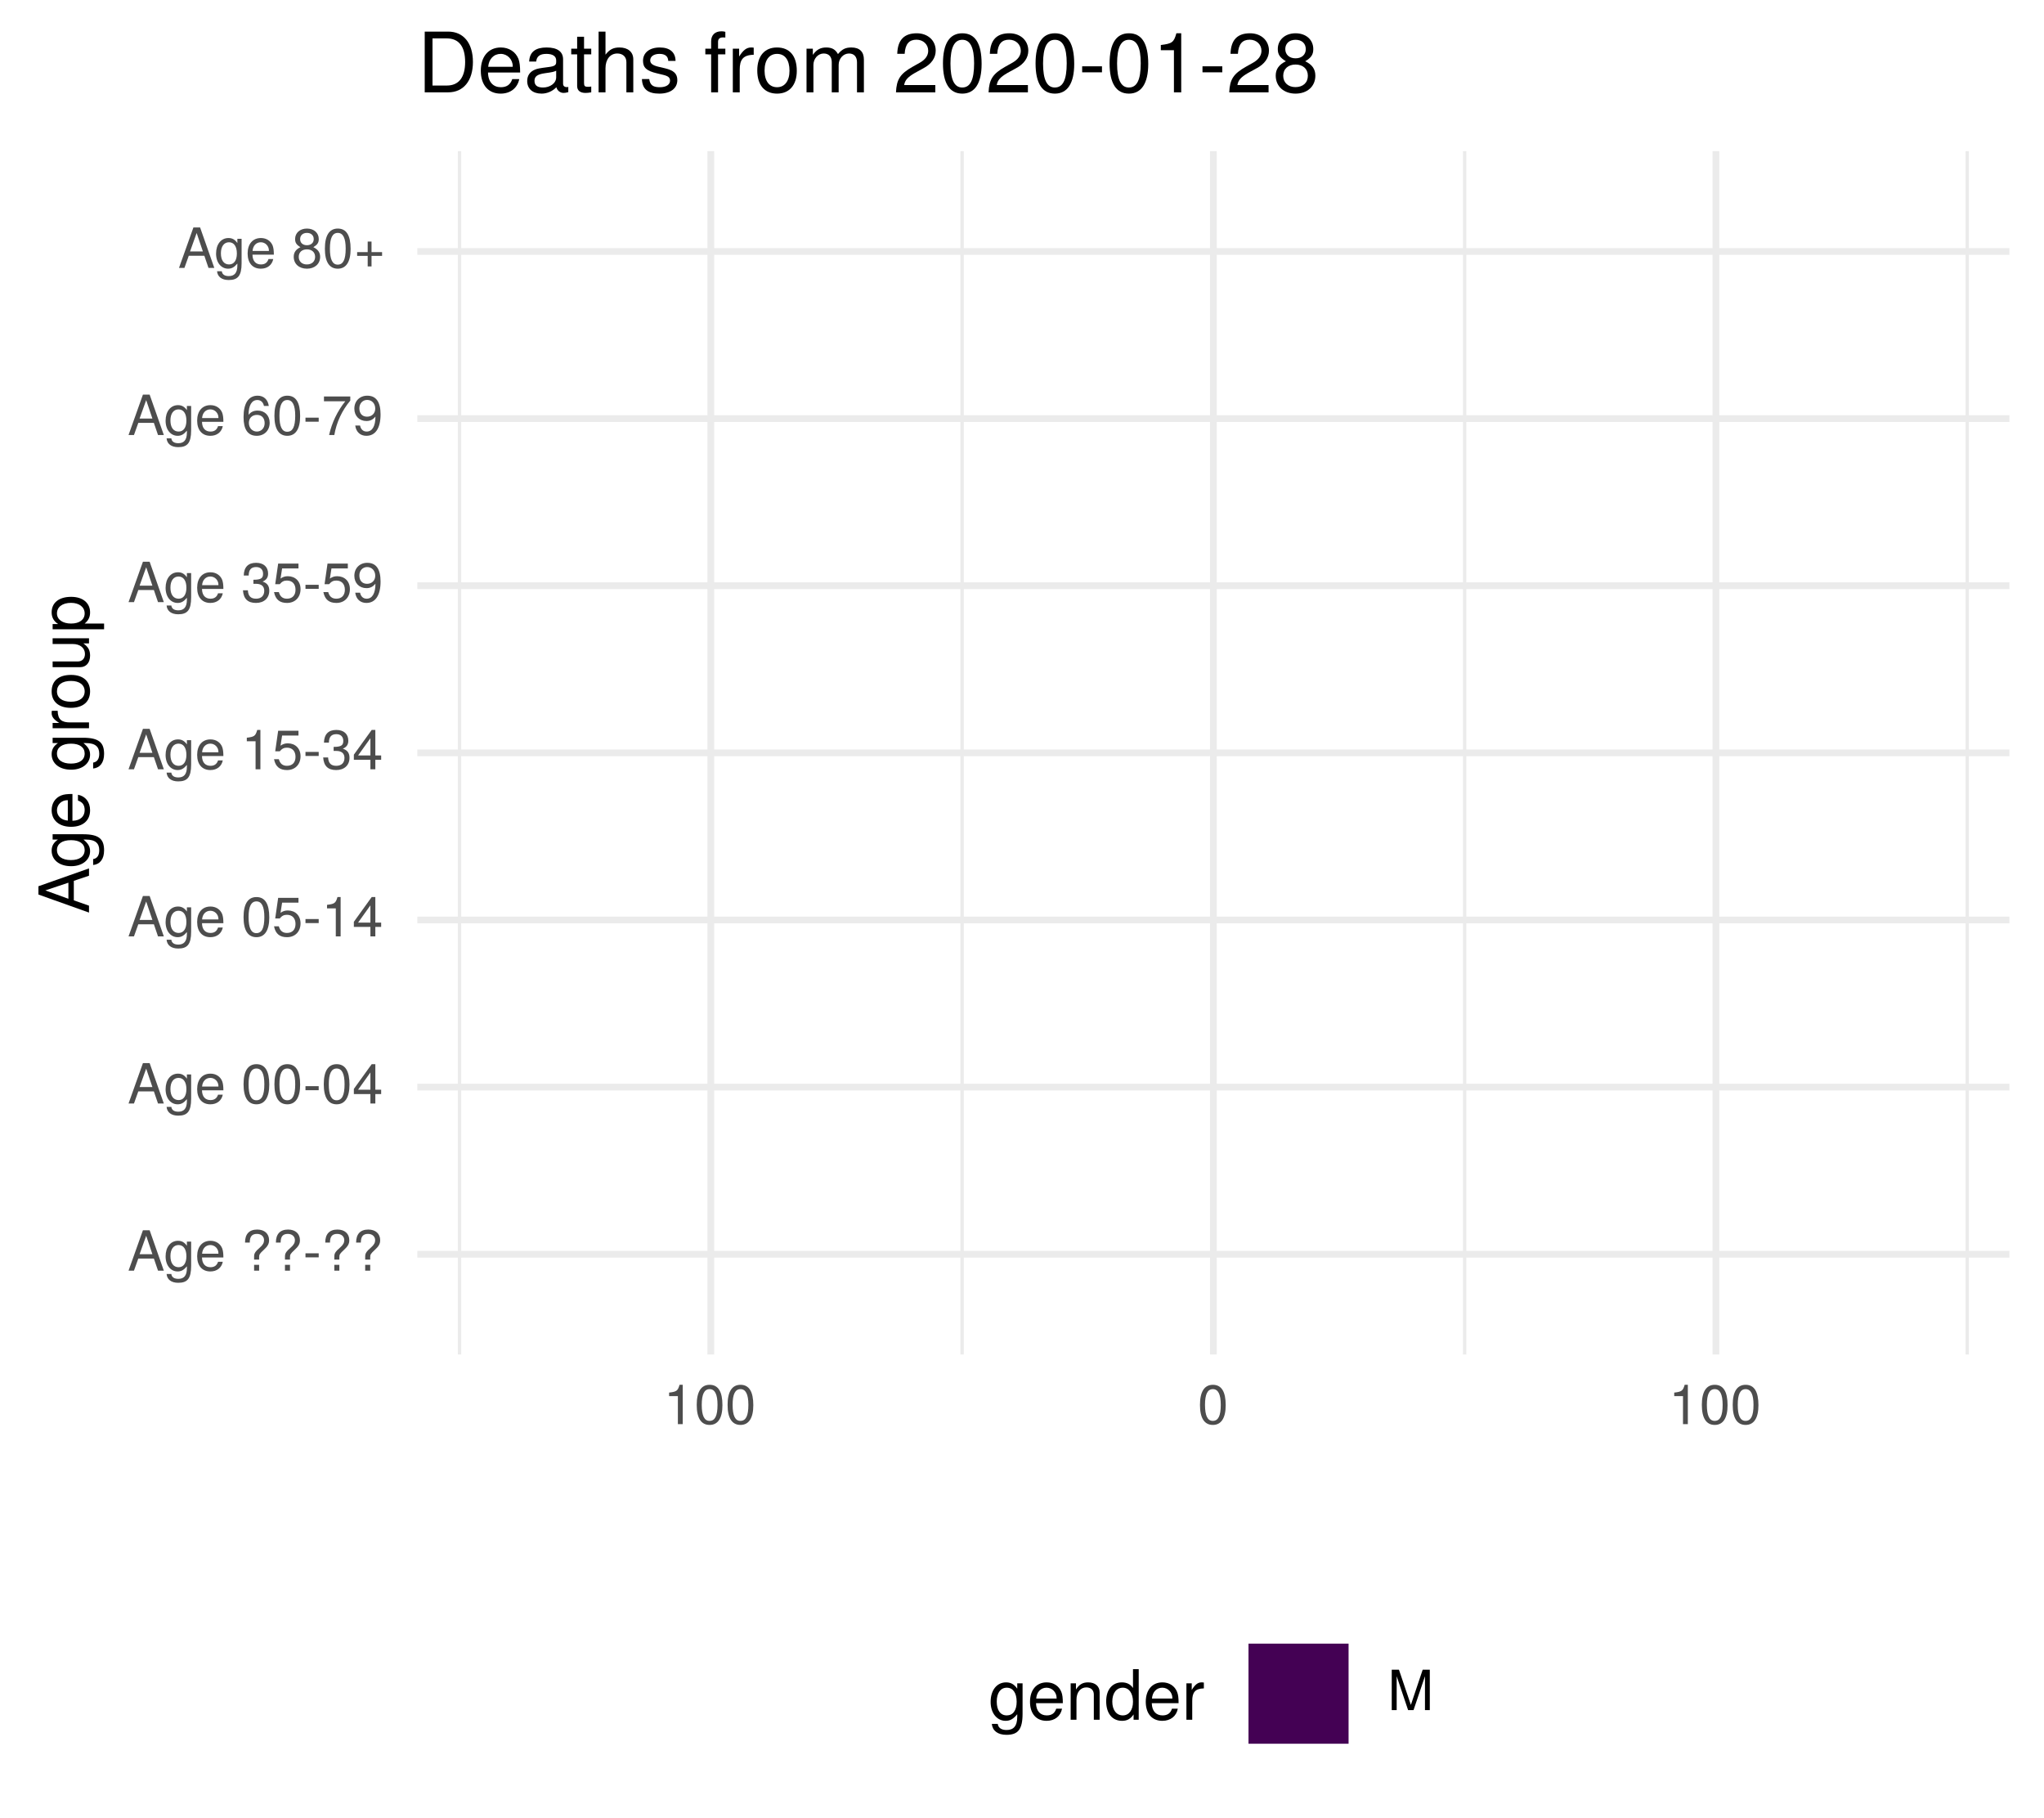
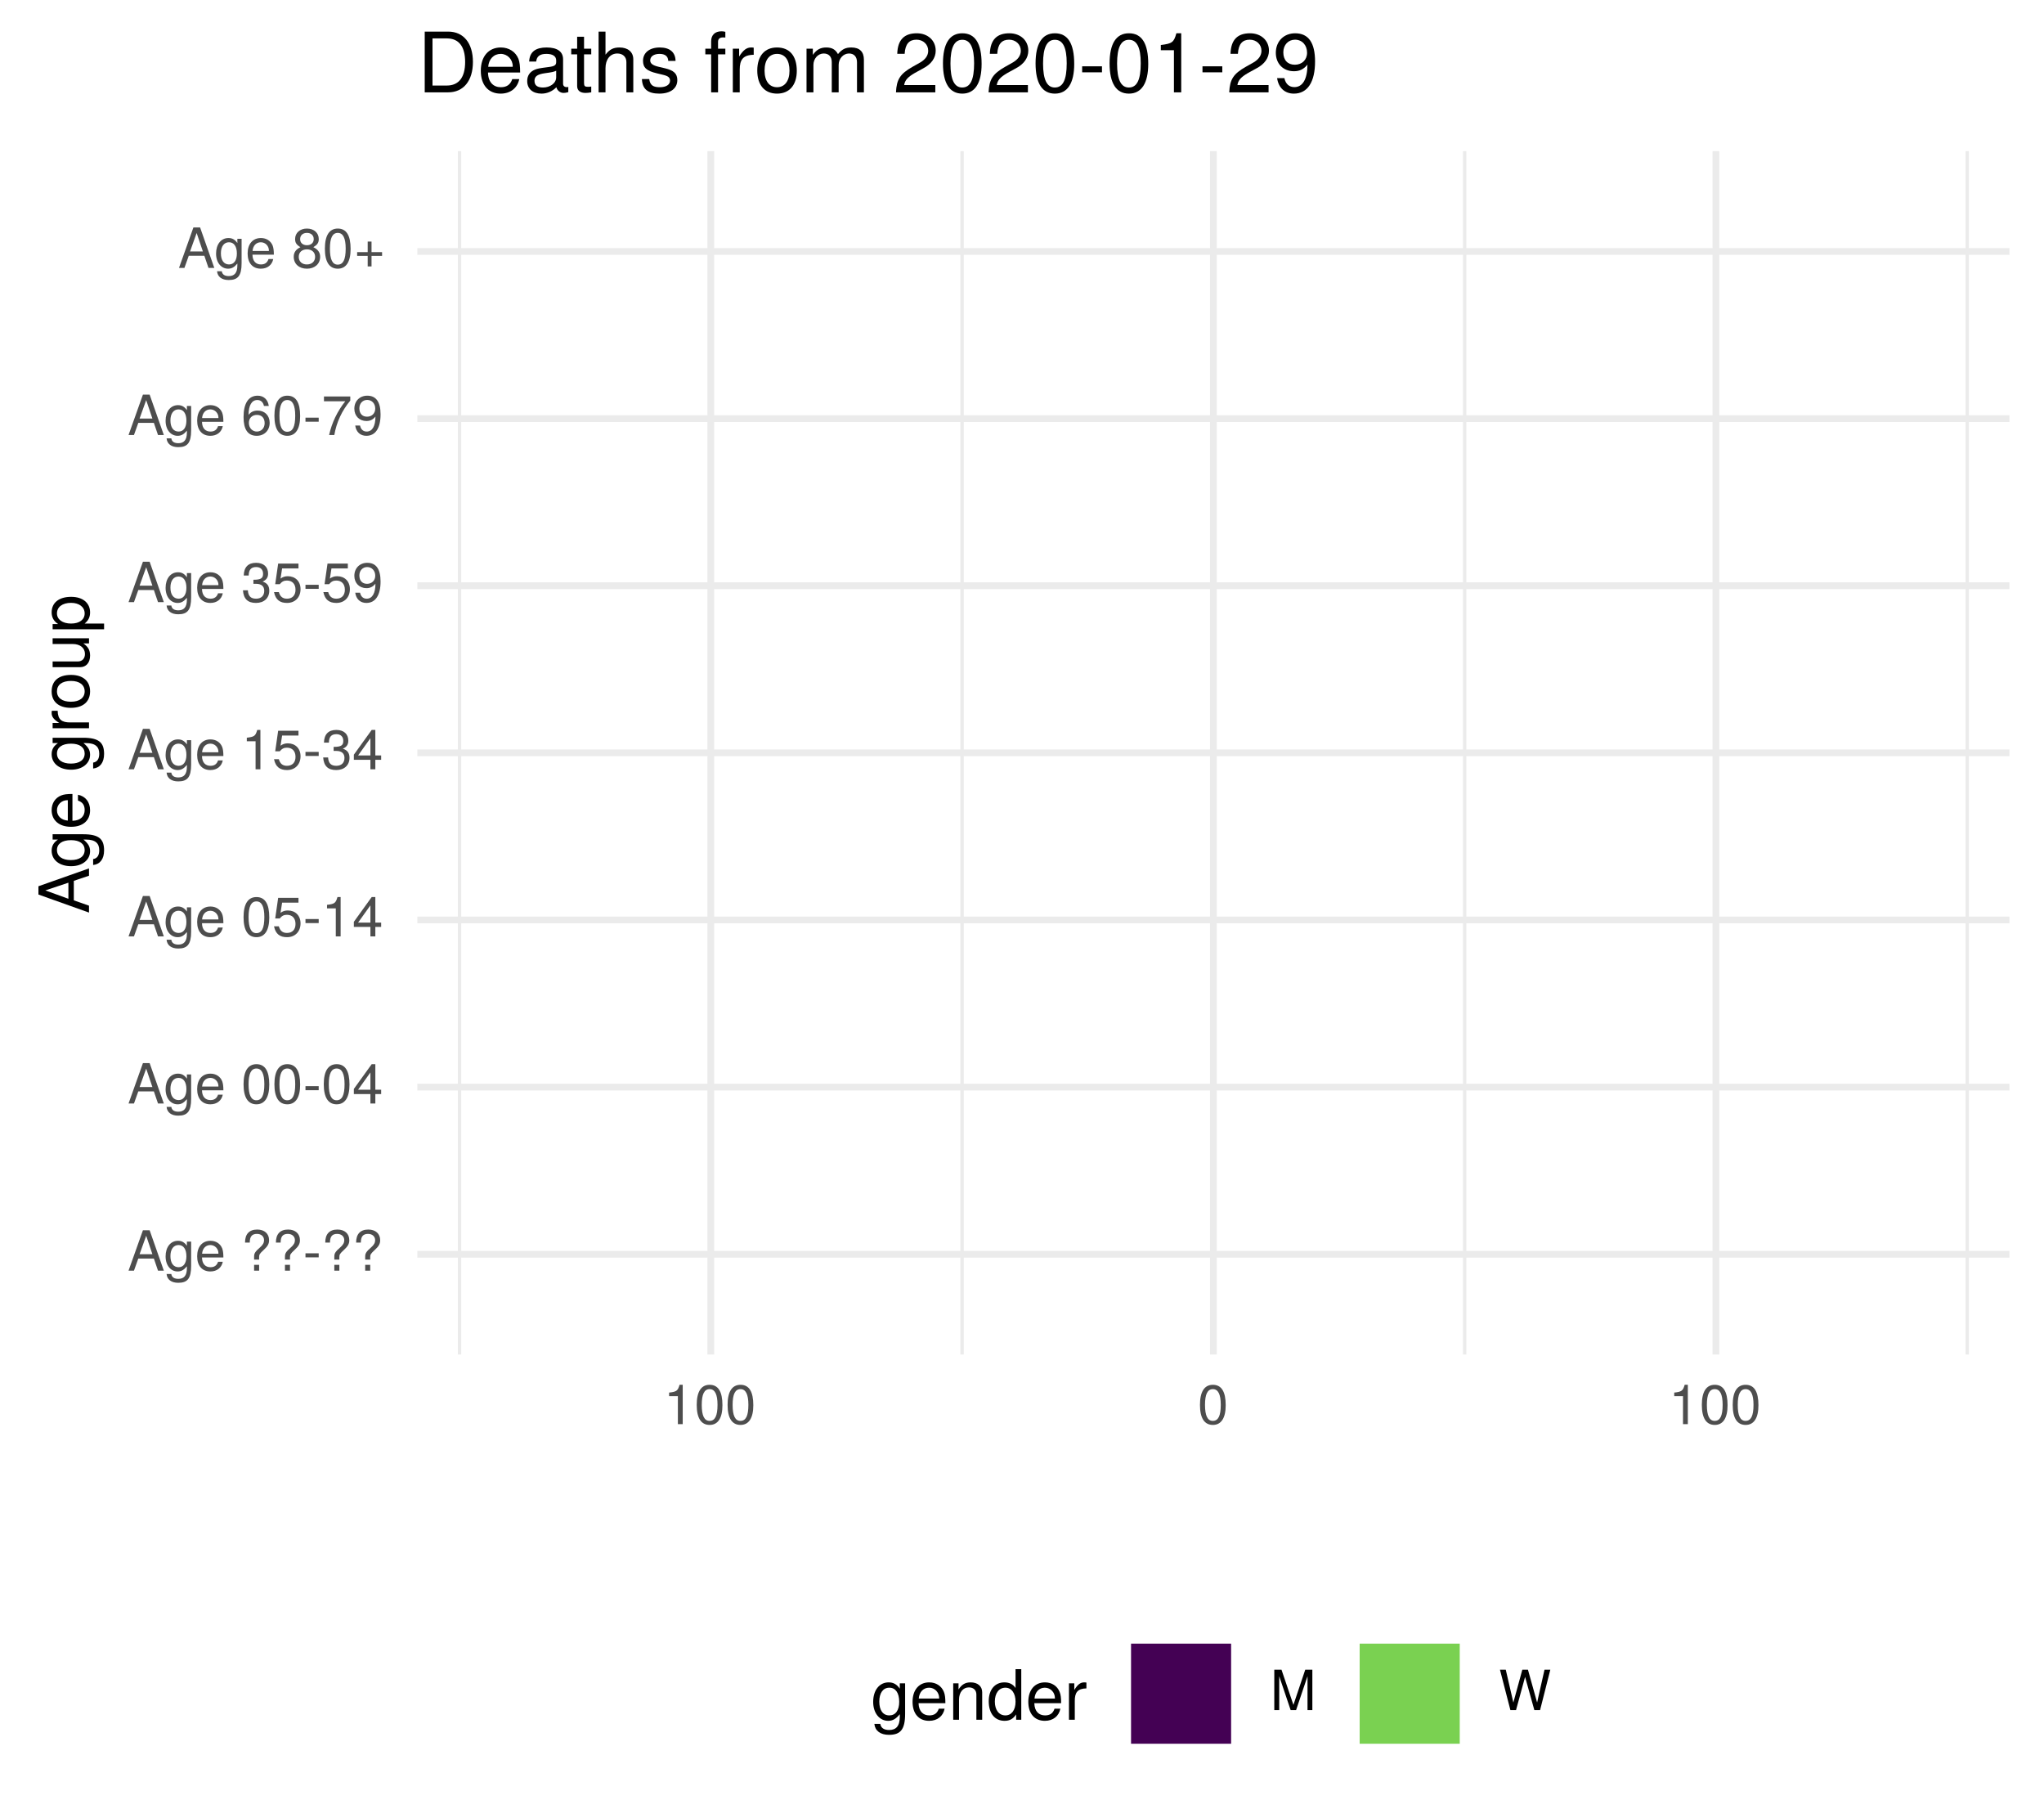
<svg xmlns="http://www.w3.org/2000/svg" xmlns:xlink="http://www.w3.org/1999/xlink" width="324pt" height="288pt" viewBox="0 0 324 288" version="1.1">
  <defs>
    <g>
      <symbol overflow="visible" id="glyph0-0">
        <path style="stroke:none;" d="" />
      </symbol>
      <symbol overflow="visible" id="glyph0-1">
        <path style="stroke:none;" d="M 5.75 0 L 3.5 -6.406 L 2.438 -6.406 L 0.156 0 L 1.016 0 L 1.703 -1.922 L 4.172 -1.922 L 4.828 0 Z M 3.938 -2.609 L 1.906 -2.609 L 2.953 -5.531 Z M 3.938 -2.609 " />
      </symbol>
      <symbol overflow="visible" id="glyph0-2">
        <path style="stroke:none;" d="M 4.297 -0.75 L 4.297 -4.609 L 3.625 -4.609 L 3.625 -3.938 C 3.25 -4.484 2.812 -4.734 2.219 -4.734 C 1.047 -4.734 0.25 -3.75 0.25 -2.266 C 0.25 -0.812 1.078 0.125 2.156 0.125 C 2.734 0.125 3.141 -0.109 3.625 -0.688 L 3.625 -0.391 C 3.625 0.828 3.125 1.297 2.266 1.297 C 1.688 1.297 1.234 1.094 1.156 0.531 L 0.406 0.531 C 0.484 1.406 1.156 1.922 2.25 1.922 C 3.688 1.922 4.297 1.281 4.297 -0.75 Z M 3.547 -2.281 C 3.547 -1.172 3.078 -0.547 2.312 -0.547 C 1.5 -0.547 1.016 -1.188 1.016 -2.312 C 1.016 -3.406 1.516 -4.062 2.297 -4.062 C 3.094 -4.062 3.547 -3.391 3.547 -2.281 Z M 3.547 -2.281 " />
      </symbol>
      <symbol overflow="visible" id="glyph0-3">
        <path style="stroke:none;" d="M 4.516 -2.094 C 4.516 -2.766 4.453 -3.188 4.328 -3.531 C 4.031 -4.281 3.328 -4.734 2.469 -4.734 C 1.172 -4.734 0.359 -3.797 0.359 -2.281 C 0.359 -0.766 1.156 0.125 2.453 0.125 C 3.5 0.125 4.234 -0.469 4.422 -1.406 L 3.672 -1.406 C 3.469 -0.797 3.062 -0.547 2.469 -0.547 C 1.703 -0.547 1.141 -1.031 1.125 -2.094 Z M 3.734 -2.75 C 3.734 -2.75 3.734 -2.703 3.719 -2.688 L 1.141 -2.688 C 1.203 -3.516 1.719 -4.062 2.453 -4.062 C 3.172 -4.062 3.734 -3.469 3.734 -2.75 Z M 3.734 -2.75 " />
      </symbol>
      <symbol overflow="visible" id="glyph0-4">
        <path style="stroke:none;" d="" />
      </symbol>
      <symbol overflow="visible" id="glyph0-5">
        <path style="stroke:none;" d="M 4.422 -4.828 C 4.422 -5.859 3.688 -6.516 2.547 -6.516 C 1.281 -6.516 0.609 -5.812 0.609 -4.453 L 1.359 -4.453 C 1.359 -5.422 1.719 -5.828 2.5 -5.828 C 3.172 -5.828 3.625 -5.422 3.625 -4.828 C 3.625 -4.422 3.438 -4.078 2.969 -3.672 C 2.453 -3.203 2.453 -3.203 2.297 -3 C 2.109 -2.75 2.047 -2.547 2.047 -2.234 L 2.047 -1.75 L 2.844 -1.75 L 2.844 -2.156 C 2.844 -2.547 2.938 -2.703 3.531 -3.25 C 4.203 -3.859 4.422 -4.25 4.422 -4.828 Z M 2.844 0 L 2.844 -0.922 L 2.047 -0.922 L 2.047 0 Z M 2.844 0 " />
      </symbol>
      <symbol overflow="visible" id="glyph0-6">
        <path style="stroke:none;" d="M 2.5 -2.109 L 2.5 -2.75 L 0.406 -2.75 L 0.406 -2.109 Z M 2.5 -2.109 " />
      </symbol>
      <symbol overflow="visible" id="glyph0-7">
        <path style="stroke:none;" d="M 4.453 -3 C 4.453 -5.156 3.781 -6.234 2.422 -6.234 C 1.078 -6.234 0.375 -5.141 0.375 -3.047 C 0.375 -0.953 1.078 0.125 2.422 0.125 C 3.734 0.125 4.453 -0.953 4.453 -3 Z M 3.672 -3.062 C 3.672 -1.297 3.266 -0.516 2.406 -0.516 C 1.578 -0.516 1.172 -1.344 1.172 -3.047 C 1.172 -4.75 1.578 -5.547 2.422 -5.547 C 3.25 -5.547 3.672 -4.734 3.672 -3.062 Z M 3.672 -3.062 " />
      </symbol>
      <symbol overflow="visible" id="glyph0-8">
        <path style="stroke:none;" d="M 4.578 -1.5 L 4.578 -2.188 L 3.656 -2.188 L 3.656 -6.234 L 3.078 -6.234 L 0.25 -2.312 L 0.25 -1.5 L 2.875 -1.5 L 2.875 0 L 3.656 0 L 3.656 -1.5 Z M 2.875 -2.188 L 0.922 -2.188 L 2.875 -4.922 Z M 2.875 -2.188 " />
      </symbol>
      <symbol overflow="visible" id="glyph0-9">
        <path style="stroke:none;" d="M 4.516 -2.062 C 4.516 -3.297 3.688 -4.109 2.5 -4.109 C 2.062 -4.109 1.703 -4 1.344 -3.734 L 1.594 -5.344 L 4.188 -5.344 L 4.188 -6.109 L 0.969 -6.109 L 0.5 -2.844 L 1.219 -2.844 C 1.578 -3.266 1.875 -3.422 2.359 -3.422 C 3.188 -3.422 3.719 -2.891 3.719 -1.969 C 3.719 -1.062 3.203 -0.547 2.359 -0.547 C 1.688 -0.547 1.266 -0.891 1.078 -1.594 L 0.312 -1.594 C 0.562 -0.359 1.266 0.125 2.375 0.125 C 3.641 0.125 4.516 -0.75 4.516 -2.062 Z M 4.516 -2.062 " />
      </symbol>
      <symbol overflow="visible" id="glyph0-10">
        <path style="stroke:none;" d="M 3.047 0 L 3.047 -6.234 L 2.547 -6.234 C 2.266 -5.281 2.094 -5.141 0.891 -5 L 0.891 -4.438 L 2.281 -4.438 L 2.281 0 Z M 3.047 0 " />
      </symbol>
      <symbol overflow="visible" id="glyph0-11">
        <path style="stroke:none;" d="M 4.453 -1.812 C 4.453 -2.562 4.141 -3.016 3.391 -3.266 C 3.969 -3.5 4.266 -3.891 4.266 -4.516 C 4.266 -5.594 3.547 -6.234 2.359 -6.234 C 1.109 -6.234 0.438 -5.547 0.406 -4.219 L 1.188 -4.219 C 1.203 -5.141 1.578 -5.562 2.375 -5.562 C 3.062 -5.562 3.469 -5.156 3.469 -4.5 C 3.469 -3.828 3.188 -3.547 1.938 -3.547 L 1.938 -2.906 L 2.359 -2.906 C 3.219 -2.906 3.656 -2.5 3.656 -1.797 C 3.656 -1.016 3.172 -0.547 2.359 -0.547 C 1.516 -0.547 1.109 -0.969 1.062 -1.875 L 0.281 -1.875 C 0.375 -0.5 1.062 0.125 2.344 0.125 C 3.625 0.125 4.453 -0.641 4.453 -1.812 Z M 4.453 -1.812 " />
      </symbol>
      <symbol overflow="visible" id="glyph0-12">
        <path style="stroke:none;" d="M 4.484 -3.266 C 4.484 -5.219 3.797 -6.234 2.375 -6.234 C 1.188 -6.234 0.328 -5.391 0.328 -4.172 C 0.328 -3.016 1.125 -2.219 2.25 -2.219 C 2.844 -2.219 3.266 -2.438 3.672 -2.922 C 3.672 -1.406 3.172 -0.547 2.281 -0.547 C 1.734 -0.547 1.359 -0.891 1.234 -1.5 L 0.469 -1.5 C 0.609 -0.469 1.281 0.125 2.234 0.125 C 3.688 0.125 4.484 -1.109 4.484 -3.266 Z M 3.641 -4.188 C 3.641 -3.422 3.094 -2.906 2.344 -2.906 C 1.594 -2.906 1.125 -3.391 1.125 -4.234 C 1.125 -5.016 1.656 -5.562 2.359 -5.562 C 3.094 -5.562 3.641 -5 3.641 -4.188 Z M 3.641 -4.188 " />
      </symbol>
      <symbol overflow="visible" id="glyph0-13">
        <path style="stroke:none;" d="M 4.516 -1.938 C 4.516 -3.094 3.719 -3.875 2.609 -3.875 C 1.984 -3.875 1.5 -3.641 1.172 -3.188 C 1.172 -4.703 1.672 -5.547 2.562 -5.547 C 3.109 -5.547 3.484 -5.203 3.609 -4.609 L 4.375 -4.609 C 4.234 -5.625 3.562 -6.234 2.609 -6.234 C 1.156 -6.234 0.375 -5.016 0.375 -2.844 C 0.375 -0.891 1.047 0.125 2.469 0.125 C 3.656 0.125 4.516 -0.719 4.516 -1.938 Z M 3.719 -1.875 C 3.719 -1.094 3.188 -0.547 2.484 -0.547 C 1.766 -0.547 1.219 -1.125 1.219 -1.922 C 1.219 -2.688 1.734 -3.188 2.5 -3.188 C 3.25 -3.188 3.719 -2.703 3.719 -1.875 Z M 3.719 -1.875 " />
      </symbol>
      <symbol overflow="visible" id="glyph0-14">
        <path style="stroke:none;" d="M 4.578 -5.453 L 4.578 -6.109 L 0.406 -6.109 L 0.406 -5.344 L 3.781 -5.344 C 2.531 -3.781 1.656 -1.953 1.219 0 L 2.047 0 C 2.391 -2.016 3.266 -3.891 4.578 -5.453 Z M 4.578 -5.453 " />
      </symbol>
      <symbol overflow="visible" id="glyph0-15">
        <path style="stroke:none;" d="M 4.516 -1.766 C 4.516 -2.453 4.156 -2.938 3.438 -3.281 C 4.078 -3.672 4.297 -3.984 4.297 -4.578 C 4.297 -5.547 3.531 -6.234 2.422 -6.234 C 1.312 -6.234 0.547 -5.547 0.547 -4.578 C 0.547 -4 0.75 -3.672 1.391 -3.281 C 0.672 -2.938 0.328 -2.453 0.328 -1.766 C 0.328 -0.625 1.188 0.125 2.422 0.125 C 3.656 0.125 4.516 -0.625 4.516 -1.766 Z M 3.5 -4.562 C 3.5 -3.969 3.062 -3.594 2.422 -3.594 C 1.766 -3.594 1.344 -3.969 1.344 -4.562 C 1.344 -5.156 1.766 -5.547 2.422 -5.547 C 3.078 -5.547 3.5 -5.156 3.5 -4.562 Z M 3.719 -1.75 C 3.719 -1.016 3.188 -0.547 2.406 -0.547 C 1.641 -0.547 1.125 -1.016 1.125 -1.75 C 1.125 -2.484 1.641 -2.938 2.422 -2.938 C 3.188 -2.938 3.719 -2.484 3.719 -1.75 Z M 3.719 -1.75 " />
      </symbol>
      <symbol overflow="visible" id="glyph0-16">
        <path style="stroke:none;" d="M 4.547 -1.906 L 4.547 -2.5 L 2.875 -2.5 L 2.875 -4.172 L 2.266 -4.172 L 2.266 -2.5 L 0.594 -2.5 L 0.594 -1.906 L 2.266 -1.906 L 2.266 -0.234 L 2.875 -0.234 L 2.875 -1.906 Z M 4.547 -1.906 " />
      </symbol>
      <symbol overflow="visible" id="glyph0-17">
        <path style="stroke:none;" d="M 6.688 0 L 6.688 -6.406 L 5.562 -6.406 L 3.688 -0.828 L 1.797 -6.406 L 0.656 -6.406 L 0.656 0 L 1.438 0 L 1.438 -5.375 L 3.25 0 L 4.109 0 L 5.922 -5.375 L 5.922 0 Z M 6.688 0 " />
      </symbol>
+       <symbol overflow="visible" id="glyph0-18">
+         <path style="stroke:none;" d="M 8.172 -6.406 L 7.25 -6.406 L 6.078 -1.203 L 4.625 -6.406 L 3.734 -6.406 L 2.312 -1.203 L 1.109 -6.406 L 0.188 -6.406 L 1.844 0 L 2.734 0 L 4.172 -5.266 L 5.641 0 L 6.547 0 Z M 8.172 -6.406 " />
+       </symbol>
      <symbol overflow="visible" id="glyph1-0">
        <path style="stroke:none;" d="" />
      </symbol>
      <symbol overflow="visible" id="glyph1-1">
        <path style="stroke:none;" d="M 0 -7.188 L -8.016 -4.359 L -8.016 -3.047 L 0 -0.188 L 0 -1.281 L -2.406 -2.125 L -2.406 -5.219 L 0 -6.031 Z M -3.266 -4.922 L -3.266 -2.375 L -6.922 -3.703 Z M -3.266 -4.922 " />
      </symbol>
      <symbol overflow="visible" id="glyph1-2">
        <path style="stroke:none;" d="M -0.953 -5.375 L -5.766 -5.375 L -5.766 -4.531 L -4.922 -4.531 C -5.609 -4.062 -5.922 -3.516 -5.922 -2.766 C -5.922 -1.312 -4.703 -0.312 -2.828 -0.312 C -1.016 -0.312 0.172 -1.344 0.172 -2.688 C 0.172 -3.422 -0.141 -3.922 -0.875 -4.531 L -0.484 -4.531 C 1.047 -4.531 1.625 -3.906 1.625 -2.844 C 1.625 -2.109 1.359 -1.547 0.656 -1.438 L 0.656 -0.5 C 1.75 -0.609 2.391 -1.453 2.391 -2.812 C 2.391 -4.609 1.594 -5.375 -0.953 -5.375 Z M -2.844 -4.438 C -1.469 -4.438 -0.688 -3.844 -0.688 -2.875 C -0.688 -1.875 -1.484 -1.281 -2.875 -1.281 C -4.266 -1.281 -5.078 -1.891 -5.078 -2.875 C -5.078 -3.859 -4.25 -4.438 -2.844 -4.438 Z M -2.844 -4.438 " />
      </symbol>
      <symbol overflow="visible" id="glyph1-3">
        <path style="stroke:none;" d="M -2.625 -5.641 C -3.453 -5.641 -3.984 -5.578 -4.406 -5.406 C -5.359 -5.031 -5.922 -4.156 -5.922 -3.078 C -5.922 -1.469 -4.734 -0.438 -2.844 -0.438 C -0.953 -0.438 0.172 -1.438 0.172 -3.062 C 0.172 -4.375 -0.578 -5.297 -1.75 -5.516 L -1.75 -4.594 C -0.984 -4.344 -0.688 -3.828 -0.688 -3.094 C -0.688 -2.141 -1.297 -1.422 -2.625 -1.391 Z M -3.438 -4.656 C -3.438 -4.656 -3.391 -4.656 -3.359 -4.656 L -3.359 -1.422 C -4.391 -1.5 -5.078 -2.141 -5.078 -3.062 C -5.078 -3.969 -4.328 -4.656 -3.438 -4.656 Z M -3.438 -4.656 " />
      </symbol>
      <symbol overflow="visible" id="glyph1-4">
        <path style="stroke:none;" d="" />
      </symbol>
      <symbol overflow="visible" id="glyph1-5">
        <path style="stroke:none;" d="M -4.969 -3.531 L -5.891 -3.531 C -5.922 -3.375 -5.922 -3.297 -5.922 -3.172 C -5.922 -2.578 -5.578 -2.141 -4.719 -1.609 L -5.766 -1.609 L -5.766 -0.766 L 0 -0.766 L 0 -1.688 L -2.984 -1.688 C -4.297 -1.688 -4.938 -2.109 -4.969 -3.531 Z M -4.969 -3.531 " />
      </symbol>
      <symbol overflow="visible" id="glyph1-6">
        <path style="stroke:none;" d="M -2.844 -5.609 C -4.828 -5.609 -5.922 -4.656 -5.922 -2.984 C -5.922 -1.375 -4.812 -0.391 -2.875 -0.391 C -0.953 -0.391 0.172 -1.359 0.172 -3 C 0.172 -4.625 -0.953 -5.609 -2.844 -5.609 Z M -2.844 -4.656 C -1.5 -4.656 -0.688 -4.016 -0.688 -3 C -0.688 -1.984 -1.484 -1.359 -2.875 -1.359 C -4.266 -1.359 -5.078 -1.984 -5.078 -3 C -5.078 -4.031 -4.281 -4.656 -2.844 -4.656 Z M -2.844 -4.656 " />
      </symbol>
      <symbol overflow="visible" id="glyph1-7">
        <path style="stroke:none;" d="M 0 -5.297 L -5.766 -5.297 L -5.766 -4.391 L -2.578 -4.391 C -1.406 -4.391 -0.641 -3.766 -0.641 -2.812 C -0.641 -2.094 -1.078 -1.625 -1.766 -1.625 L -5.766 -1.625 L -5.766 -0.719 L -1.406 -0.719 C -0.453 -0.719 0.172 -1.438 0.172 -2.547 C 0.172 -3.406 -0.125 -3.938 -0.891 -4.484 L 0 -4.484 Z M 0 -5.297 " />
      </symbol>
      <symbol overflow="visible" id="glyph1-8">
        <path style="stroke:none;" d="M -2.828 -5.75 C -4.766 -5.75 -5.922 -4.812 -5.922 -3.281 C -5.922 -2.5 -5.578 -1.875 -4.891 -1.438 L -5.766 -1.438 L -5.766 -0.609 L 2.391 -0.609 L 2.391 -1.516 L -0.688 -1.516 C -0.094 -2 0.172 -2.547 0.172 -3.281 C 0.172 -4.781 -0.984 -5.75 -2.828 -5.75 Z M -2.844 -4.797 C -1.547 -4.797 -0.688 -4.125 -0.688 -3.125 C -0.688 -2.156 -1.484 -1.516 -2.844 -1.516 C -4.188 -1.516 -5.078 -2.156 -5.078 -3.125 C -5.078 -4.141 -4.219 -4.797 -2.844 -4.797 Z M -2.844 -4.797 " />
      </symbol>
      <symbol overflow="visible" id="glyph2-0">
        <path style="stroke:none;" d="" />
      </symbol>
      <symbol overflow="visible" id="glyph2-1">
        <path style="stroke:none;" d="M 5.375 -0.953 L 5.375 -5.766 L 4.531 -5.766 L 4.531 -4.922 C 4.062 -5.609 3.516 -5.922 2.766 -5.922 C 1.312 -5.922 0.312 -4.703 0.312 -2.828 C 0.312 -1.016 1.344 0.172 2.688 0.172 C 3.422 0.172 3.922 -0.141 4.531 -0.875 L 4.531 -0.484 C 4.531 1.047 3.906 1.625 2.844 1.625 C 2.109 1.625 1.547 1.359 1.438 0.656 L 0.5 0.656 C 0.609 1.75 1.453 2.391 2.812 2.391 C 4.609 2.391 5.375 1.594 5.375 -0.953 Z M 4.438 -2.844 C 4.438 -1.469 3.844 -0.688 2.875 -0.688 C 1.875 -0.688 1.281 -1.484 1.281 -2.875 C 1.281 -4.266 1.891 -5.078 2.875 -5.078 C 3.859 -5.078 4.438 -4.25 4.438 -2.844 Z M 4.438 -2.844 " />
      </symbol>
      <symbol overflow="visible" id="glyph2-2">
        <path style="stroke:none;" d="M 5.641 -2.625 C 5.641 -3.453 5.578 -3.984 5.406 -4.406 C 5.031 -5.359 4.156 -5.922 3.078 -5.922 C 1.469 -5.922 0.438 -4.734 0.438 -2.844 C 0.438 -0.953 1.438 0.172 3.062 0.172 C 4.375 0.172 5.297 -0.578 5.516 -1.75 L 4.594 -1.75 C 4.344 -0.984 3.828 -0.688 3.094 -0.688 C 2.141 -0.688 1.422 -1.297 1.391 -2.625 Z M 4.656 -3.438 C 4.656 -3.438 4.656 -3.391 4.656 -3.359 L 1.422 -3.359 C 1.5 -4.391 2.141 -5.078 3.062 -5.078 C 3.969 -5.078 4.656 -4.328 4.656 -3.438 Z M 4.656 -3.438 " />
      </symbol>
      <symbol overflow="visible" id="glyph2-3">
        <path style="stroke:none;" d="M 5.359 0 L 5.359 -4.359 C 5.359 -5.312 4.641 -5.922 3.531 -5.922 C 2.672 -5.922 2.125 -5.594 1.609 -4.797 L 1.609 -5.766 L 0.766 -5.766 L 0.766 0 L 1.688 0 L 1.688 -3.172 C 1.688 -4.359 2.328 -5.125 3.25 -5.125 C 3.984 -5.125 4.438 -4.688 4.438 -4 L 4.438 0 Z M 5.359 0 " />
      </symbol>
      <symbol overflow="visible" id="glyph2-4">
        <path style="stroke:none;" d="M 5.438 0 L 5.438 -8.016 L 4.531 -8.016 L 4.531 -5.031 C 4.141 -5.625 3.531 -5.922 2.766 -5.922 C 1.266 -5.922 0.281 -4.781 0.281 -2.938 C 0.281 -0.984 1.25 0.172 2.797 0.172 C 3.594 0.172 4.141 -0.125 4.625 -0.844 L 4.625 0 Z M 4.531 -2.859 C 4.531 -1.531 3.891 -0.688 2.922 -0.688 C 1.906 -0.688 1.25 -1.547 1.25 -2.875 C 1.25 -4.219 1.906 -5.078 2.922 -5.078 C 3.906 -5.078 4.531 -4.188 4.531 -2.859 Z M 4.531 -2.859 " />
      </symbol>
      <symbol overflow="visible" id="glyph2-5">
        <path style="stroke:none;" d="M 3.531 -4.969 L 3.531 -5.891 C 3.375 -5.922 3.297 -5.922 3.172 -5.922 C 2.578 -5.922 2.141 -5.578 1.609 -4.719 L 1.609 -5.766 L 0.766 -5.766 L 0.766 0 L 1.688 0 L 1.688 -2.984 C 1.688 -4.297 2.109 -4.938 3.531 -4.969 Z M 3.531 -4.969 " />
      </symbol>
      <symbol overflow="visible" id="glyph3-0">
        <path style="stroke:none;" d="" />
      </symbol>
      <symbol overflow="visible" id="glyph3-1">
        <path style="stroke:none;" d="M 8.812 -4.812 C 8.812 -7.797 7.328 -9.625 4.891 -9.625 L 1.172 -9.625 L 1.172 0 L 4.891 0 C 7.312 0 8.812 -1.828 8.812 -4.812 Z M 7.578 -4.812 C 7.578 -2.375 6.578 -1.078 4.672 -1.078 L 2.406 -1.078 L 2.406 -8.547 L 4.672 -8.547 C 6.578 -8.547 7.578 -7.266 7.578 -4.812 Z M 7.578 -4.812 " />
      </symbol>
      <symbol overflow="visible" id="glyph3-2">
        <path style="stroke:none;" d="M 6.766 -3.141 C 6.766 -4.141 6.688 -4.781 6.5 -5.297 C 6.047 -6.438 4.984 -7.109 3.703 -7.109 C 1.766 -7.109 0.531 -5.688 0.531 -3.422 C 0.531 -1.156 1.734 0.203 3.672 0.203 C 5.25 0.203 6.344 -0.703 6.625 -2.094 L 5.516 -2.094 C 5.219 -1.188 4.594 -0.812 3.703 -0.812 C 2.562 -0.812 1.703 -1.562 1.672 -3.141 Z M 5.594 -4.125 C 5.594 -4.125 5.594 -4.062 5.578 -4.047 L 1.703 -4.047 C 1.797 -5.266 2.578 -6.094 3.688 -6.094 C 4.766 -6.094 5.594 -5.203 5.594 -4.125 Z M 5.594 -4.125 " />
      </symbol>
      <symbol overflow="visible" id="glyph3-3">
        <path style="stroke:none;" d="M 7.062 -0.031 L 7.062 -0.859 C 6.938 -0.828 6.891 -0.828 6.828 -0.828 C 6.438 -0.828 6.234 -1.031 6.234 -1.375 L 6.234 -5.234 C 6.234 -6.453 5.328 -7.109 3.625 -7.109 C 1.953 -7.109 0.922 -6.469 0.859 -4.875 L 1.969 -4.875 C 2.062 -5.719 2.562 -6.094 3.594 -6.094 C 4.578 -6.094 5.141 -5.734 5.141 -5.062 L 5.141 -4.781 C 5.141 -4.312 4.859 -4.125 3.984 -4.016 C 2.422 -3.812 2.188 -3.766 1.766 -3.594 C 0.969 -3.266 0.547 -2.641 0.547 -1.797 C 0.547 -0.547 1.422 0.203 2.828 0.203 C 3.703 0.203 4.562 -0.172 5.172 -0.812 C 5.297 -0.297 5.766 0.094 6.312 0.094 C 6.531 0.094 6.703 0.062 7.062 -0.031 Z M 5.141 -2.391 C 5.141 -1.406 4.125 -0.766 3.062 -0.766 C 2.203 -0.766 1.703 -1.062 1.703 -1.828 C 1.703 -2.547 2.188 -2.859 3.359 -3.031 C 4.531 -3.188 4.766 -3.25 5.141 -3.422 Z M 5.141 -2.391 " />
      </symbol>
      <symbol overflow="visible" id="glyph3-4">
        <path style="stroke:none;" d="M 3.359 0 L 3.359 -0.922 C 3.203 -0.891 3.031 -0.875 2.828 -0.875 C 2.344 -0.875 2.219 -1 2.219 -1.484 L 2.219 -6.016 L 3.359 -6.016 L 3.359 -6.922 L 2.219 -6.922 L 2.219 -8.812 L 1.125 -8.812 L 1.125 -6.922 L 0.188 -6.922 L 0.188 -6.016 L 1.125 -6.016 L 1.125 -1 C 1.125 -0.297 1.594 0.094 2.453 0.094 C 2.719 0.094 2.984 0.062 3.359 0 Z M 3.359 0 " />
      </symbol>
      <symbol overflow="visible" id="glyph3-5">
        <path style="stroke:none;" d="M 6.422 0 L 6.422 -5.234 C 6.422 -6.391 5.578 -7.109 4.234 -7.109 C 3.266 -7.109 2.672 -6.812 2.016 -5.969 L 2.016 -9.625 L 0.922 -9.625 L 0.922 0 L 2.016 0 L 2.016 -3.812 C 2.016 -5.234 2.766 -6.156 3.891 -6.156 C 4.672 -6.156 5.328 -5.703 5.328 -4.797 L 5.328 0 Z M 6.422 0 " />
      </symbol>
      <symbol overflow="visible" id="glyph3-6">
        <path style="stroke:none;" d="M 6.062 -1.938 C 6.062 -2.969 5.484 -3.484 4.109 -3.812 L 3.047 -4.062 C 2.156 -4.281 1.766 -4.562 1.766 -5.062 C 1.766 -5.688 2.344 -6.094 3.234 -6.094 C 4.125 -6.094 4.594 -5.719 4.625 -4.984 L 5.781 -4.984 C 5.766 -6.344 4.875 -7.109 3.281 -7.109 C 1.656 -7.109 0.625 -6.281 0.625 -5 C 0.625 -3.922 1.172 -3.406 2.812 -3.016 L 3.844 -2.766 C 4.609 -2.578 4.906 -2.344 4.906 -1.844 C 4.906 -1.203 4.266 -0.812 3.297 -0.812 C 2.312 -0.812 1.75 -1.062 1.609 -2.109 L 0.453 -2.109 C 0.5 -0.516 1.406 0.203 3.203 0.203 C 4.953 0.203 6.062 -0.609 6.062 -1.938 Z M 6.062 -1.938 " />
      </symbol>
      <symbol overflow="visible" id="glyph3-7">
        <path style="stroke:none;" d="" />
      </symbol>
      <symbol overflow="visible" id="glyph3-8">
        <path style="stroke:none;" d="M 3.406 -6.016 L 3.406 -6.922 L 2.25 -6.922 L 2.25 -8 C 2.25 -8.469 2.516 -8.703 3.031 -8.703 C 3.109 -8.703 3.156 -8.703 3.406 -8.688 L 3.406 -9.594 C 3.156 -9.656 3.016 -9.672 2.781 -9.672 C 1.766 -9.672 1.156 -9.078 1.156 -8.094 L 1.156 -6.922 L 0.234 -6.922 L 0.234 -6.016 L 1.156 -6.016 L 1.156 0 L 2.25 0 L 2.25 -6.016 Z M 3.406 -6.016 " />
      </symbol>
      <symbol overflow="visible" id="glyph3-9">
        <path style="stroke:none;" d="M 4.234 -5.953 L 4.234 -7.078 C 4.047 -7.109 3.969 -7.109 3.812 -7.109 C 3.109 -7.109 2.562 -6.688 1.922 -5.672 L 1.922 -6.922 L 0.922 -6.922 L 0.922 0 L 2.016 0 L 2.016 -3.594 C 2.016 -5.156 2.531 -5.922 4.234 -5.953 Z M 4.234 -5.953 " />
      </symbol>
      <symbol overflow="visible" id="glyph3-10">
        <path style="stroke:none;" d="M 6.734 -3.406 C 6.734 -5.797 5.578 -7.109 3.594 -7.109 C 1.656 -7.109 0.469 -5.781 0.469 -3.453 C 0.469 -1.141 1.641 0.203 3.609 0.203 C 5.547 0.203 6.734 -1.141 6.734 -3.406 Z M 5.578 -3.422 C 5.578 -1.797 4.812 -0.812 3.609 -0.812 C 2.375 -0.812 1.625 -1.781 1.625 -3.453 C 1.625 -5.125 2.375 -6.094 3.609 -6.094 C 4.844 -6.094 5.578 -5.141 5.578 -3.422 Z M 5.578 -3.422 " />
      </symbol>
      <symbol overflow="visible" id="glyph3-11">
        <path style="stroke:none;" d="M 10.031 0 L 10.031 -5.188 C 10.031 -6.438 9.344 -7.109 8.047 -7.109 C 7.125 -7.109 6.578 -6.844 5.922 -6.062 C 5.516 -6.797 4.969 -7.109 4.062 -7.109 C 3.141 -7.109 2.531 -6.766 1.938 -5.938 L 1.938 -6.922 L 0.938 -6.922 L 0.938 0 L 2.031 0 L 2.031 -4.344 C 2.031 -5.344 2.766 -6.156 3.656 -6.156 C 4.469 -6.156 4.938 -5.656 4.938 -4.766 L 4.938 0 L 6.031 0 L 6.031 -4.344 C 6.031 -5.344 6.766 -6.156 7.672 -6.156 C 8.469 -6.156 8.938 -5.641 8.938 -4.766 L 8.938 0 Z M 10.031 0 " />
      </symbol>
      <symbol overflow="visible" id="glyph3-12">
        <path style="stroke:none;" d="M 6.75 -6.609 C 6.75 -8.203 5.516 -9.359 3.75 -9.359 C 1.828 -9.359 0.719 -8.391 0.656 -6.109 L 1.828 -6.109 C 1.922 -7.688 2.562 -8.344 3.703 -8.344 C 4.766 -8.344 5.562 -7.594 5.562 -6.594 C 5.562 -5.844 5.125 -5.219 4.297 -4.734 L 3.078 -4.047 C 1.125 -2.938 0.547 -2.062 0.453 0 L 6.688 0 L 6.688 -1.156 L 1.75 -1.156 C 1.875 -1.922 2.297 -2.406 3.453 -3.078 L 4.766 -3.797 C 6.078 -4.484 6.75 -5.469 6.75 -6.609 Z M 6.75 -6.609 " />
      </symbol>
      <symbol overflow="visible" id="glyph3-13">
        <path style="stroke:none;" d="M 6.688 -4.5 C 6.688 -7.75 5.672 -9.359 3.625 -9.359 C 1.609 -9.359 0.562 -7.719 0.562 -4.578 C 0.562 -1.422 1.625 0.203 3.625 0.203 C 5.609 0.203 6.688 -1.422 6.688 -4.5 Z M 5.5 -4.609 C 5.5 -1.953 4.891 -0.766 3.609 -0.766 C 2.375 -0.766 1.75 -2 1.75 -4.562 C 1.75 -7.125 2.375 -8.328 3.625 -8.328 C 4.891 -8.328 5.5 -7.109 5.5 -4.609 Z M 5.5 -4.609 " />
      </symbol>
      <symbol overflow="visible" id="glyph3-14">
        <path style="stroke:none;" d="M 3.75 -3.172 L 3.75 -4.125 L 0.609 -4.125 L 0.609 -3.172 Z M 3.75 -3.172 " />
      </symbol>
      <symbol overflow="visible" id="glyph3-15">
        <path style="stroke:none;" d="M 4.578 0 L 4.578 -9.359 L 3.812 -9.359 C 3.406 -7.922 3.141 -7.719 1.344 -7.5 L 1.344 -6.672 L 3.422 -6.672 L 3.422 0 Z M 4.578 0 " />
      </symbol>
      <symbol overflow="visible" id="glyph3-16">
-         <path style="stroke:none;" d="M 6.766 -2.641 C 6.766 -3.688 6.25 -4.406 5.156 -4.922 C 6.125 -5.5 6.438 -5.984 6.438 -6.859 C 6.438 -8.328 5.297 -9.359 3.625 -9.359 C 1.984 -9.359 0.812 -8.328 0.812 -6.859 C 0.812 -6 1.141 -5.516 2.094 -4.922 C 1.016 -4.406 0.484 -3.688 0.484 -2.656 C 0.484 -0.938 1.781 0.203 3.625 0.203 C 5.484 0.203 6.766 -0.938 6.766 -2.641 Z M 5.25 -6.844 C 5.25 -5.969 4.609 -5.391 3.625 -5.391 C 2.656 -5.391 2 -5.969 2 -6.859 C 2 -7.75 2.656 -8.328 3.625 -8.328 C 4.625 -8.328 5.25 -7.75 5.25 -6.844 Z M 5.578 -2.625 C 5.578 -1.516 4.797 -0.828 3.609 -0.828 C 2.469 -0.828 1.672 -1.531 1.672 -2.625 C 1.672 -3.719 2.469 -4.406 3.625 -4.406 C 4.797 -4.406 5.578 -3.719 5.578 -2.625 Z M 5.578 -2.625 " />
+         <path style="stroke:none;" d="M 6.719 -4.891 C 6.719 -7.828 5.703 -9.359 3.562 -9.359 C 1.781 -9.359 0.5 -8.094 0.5 -6.266 C 0.5 -4.516 1.688 -3.344 3.375 -3.344 C 4.266 -3.344 4.906 -3.656 5.516 -4.391 C 5.5 -2.094 4.766 -0.828 3.438 -0.828 C 2.609 -0.828 2.047 -1.344 1.859 -2.25 L 0.703 -2.25 C 0.922 -0.719 1.922 0.203 3.359 0.203 C 5.547 0.203 6.719 -1.656 6.719 -4.891 Z M 5.453 -6.281 C 5.453 -5.141 4.641 -4.375 3.516 -4.375 C 2.391 -4.375 1.688 -5.094 1.688 -6.344 C 1.688 -7.531 2.484 -8.344 3.547 -8.344 C 4.641 -8.344 5.453 -7.5 5.453 -6.281 Z M 5.453 -6.281 " />
      </symbol>
    </g>
    <clipPath id="clip1">
      <path d="M 72 23.957 L 74 23.957 L 74 214.648 L 72 214.648 Z M 72 23.957 " />
    </clipPath>
    <clipPath id="clip2">
      <path d="M 152 23.957 L 153 23.957 L 153 214.648 L 152 214.648 Z M 152 23.957 " />
    </clipPath>
    <clipPath id="clip3">
      <path d="M 231 23.957 L 233 23.957 L 233 214.648 L 231 214.648 Z M 231 23.957 " />
    </clipPath>
    <clipPath id="clip4">
      <path d="M 311 23.957 L 313 23.957 L 313 214.648 L 311 214.648 Z M 311 23.957 " />
    </clipPath>
    <clipPath id="clip5">
      <path d="M 66.152 198 L 318.523 198 L 318.523 200 L 66.152 200 Z M 66.152 198 " />
    </clipPath>
    <clipPath id="clip6">
      <path d="M 66.152 171 L 318.523 171 L 318.523 173 L 66.152 173 Z M 66.152 171 " />
    </clipPath>
    <clipPath id="clip7">
      <path d="M 66.152 145 L 318.523 145 L 318.523 147 L 66.152 147 Z M 66.152 145 " />
    </clipPath>
    <clipPath id="clip8">
      <path d="M 66.152 118 L 318.523 118 L 318.523 120 L 66.152 120 Z M 66.152 118 " />
    </clipPath>
    <clipPath id="clip9">
      <path d="M 66.152 92 L 318.523 92 L 318.523 94 L 66.152 94 Z M 66.152 92 " />
    </clipPath>
    <clipPath id="clip10">
      <path d="M 66.152 65 L 318.523 65 L 318.523 67 L 66.152 67 Z M 66.152 65 " />
    </clipPath>
    <clipPath id="clip11">
      <path d="M 66.152 39 L 318.523 39 L 318.523 41 L 66.152 41 Z M 66.152 39 " />
    </clipPath>
    <clipPath id="clip12">
      <path d="M 112 23.957 L 114 23.957 L 114 214.648 L 112 214.648 Z M 112 23.957 " />
    </clipPath>
    <clipPath id="clip13">
      <path d="M 191 23.957 L 193 23.957 L 193 214.648 L 191 214.648 Z M 191 23.957 " />
    </clipPath>
    <clipPath id="clip14">
      <path d="M 271 23.957 L 273 23.957 L 273 214.648 L 271 214.648 Z M 271 23.957 " />
    </clipPath>
  </defs>
-   <g id="surface1956">
+   <g id="surface1966">
    <rect x="0" y="0" width="324" height="288" style="fill:rgb(100%,100%,100%);fill-opacity:1;stroke:none;" />
    <g clip-path="url(#clip1)" clip-rule="nonzero">
      <path style="fill:none;stroke-width:0.533;stroke-linecap:butt;stroke-linejoin:round;stroke:rgb(92.157%,92.157%,92.157%);stroke-opacity:1;stroke-miterlimit:10;" d="M 72.844 214.652 L 72.844 23.957 " />
    </g>
    <g clip-path="url(#clip2)" clip-rule="nonzero">
      <path style="fill:none;stroke-width:0.533;stroke-linecap:butt;stroke-linejoin:round;stroke:rgb(92.157%,92.157%,92.157%);stroke-opacity:1;stroke-miterlimit:10;" d="M 152.504 214.652 L 152.504 23.957 " />
    </g>
    <g clip-path="url(#clip3)" clip-rule="nonzero">
      <path style="fill:none;stroke-width:0.533;stroke-linecap:butt;stroke-linejoin:round;stroke:rgb(92.157%,92.157%,92.157%);stroke-opacity:1;stroke-miterlimit:10;" d="M 232.168 214.652 L 232.168 23.957 " />
    </g>
    <g clip-path="url(#clip4)" clip-rule="nonzero">
      <path style="fill:none;stroke-width:0.533;stroke-linecap:butt;stroke-linejoin:round;stroke:rgb(92.157%,92.157%,92.157%);stroke-opacity:1;stroke-miterlimit:10;" d="M 311.828 214.652 L 311.828 23.957 " />
    </g>
    <g clip-path="url(#clip5)" clip-rule="nonzero">
      <path style="fill:none;stroke-width:1.067;stroke-linecap:butt;stroke-linejoin:round;stroke:rgb(92.157%,92.157%,92.157%);stroke-opacity:1;stroke-miterlimit:10;" d="M 66.152 198.762 L 318.52 198.762 " />
    </g>
    <g clip-path="url(#clip6)" clip-rule="nonzero">
      <path style="fill:none;stroke-width:1.067;stroke-linecap:butt;stroke-linejoin:round;stroke:rgb(92.157%,92.157%,92.157%);stroke-opacity:1;stroke-miterlimit:10;" d="M 66.152 172.273 L 318.52 172.273 " />
    </g>
    <g clip-path="url(#clip7)" clip-rule="nonzero">
      <path style="fill:none;stroke-width:1.067;stroke-linecap:butt;stroke-linejoin:round;stroke:rgb(92.157%,92.157%,92.157%);stroke-opacity:1;stroke-miterlimit:10;" d="M 66.152 145.789 L 318.52 145.789 " />
    </g>
    <g clip-path="url(#clip8)" clip-rule="nonzero">
      <path style="fill:none;stroke-width:1.067;stroke-linecap:butt;stroke-linejoin:round;stroke:rgb(92.157%,92.157%,92.157%);stroke-opacity:1;stroke-miterlimit:10;" d="M 66.152 119.305 L 318.52 119.305 " />
    </g>
    <g clip-path="url(#clip9)" clip-rule="nonzero">
      <path style="fill:none;stroke-width:1.067;stroke-linecap:butt;stroke-linejoin:round;stroke:rgb(92.157%,92.157%,92.157%);stroke-opacity:1;stroke-miterlimit:10;" d="M 66.152 92.82 L 318.52 92.82 " />
    </g>
    <g clip-path="url(#clip10)" clip-rule="nonzero">
      <path style="fill:none;stroke-width:1.067;stroke-linecap:butt;stroke-linejoin:round;stroke:rgb(92.157%,92.157%,92.157%);stroke-opacity:1;stroke-miterlimit:10;" d="M 66.152 66.336 L 318.52 66.336 " />
    </g>
    <g clip-path="url(#clip11)" clip-rule="nonzero">
      <path style="fill:none;stroke-width:1.067;stroke-linecap:butt;stroke-linejoin:round;stroke:rgb(92.157%,92.157%,92.157%);stroke-opacity:1;stroke-miterlimit:10;" d="M 66.152 39.852 L 318.52 39.852 " />
    </g>
    <g clip-path="url(#clip12)" clip-rule="nonzero">
      <path style="fill:none;stroke-width:1.067;stroke-linecap:butt;stroke-linejoin:round;stroke:rgb(92.157%,92.157%,92.157%);stroke-opacity:1;stroke-miterlimit:10;" d="M 112.672 214.652 L 112.672 23.957 " />
    </g>
    <g clip-path="url(#clip13)" clip-rule="nonzero">
      <path style="fill:none;stroke-width:1.067;stroke-linecap:butt;stroke-linejoin:round;stroke:rgb(92.157%,92.157%,92.157%);stroke-opacity:1;stroke-miterlimit:10;" d="M 192.336 214.652 L 192.336 23.957 " />
    </g>
    <g clip-path="url(#clip14)" clip-rule="nonzero">
      <path style="fill:none;stroke-width:1.067;stroke-linecap:butt;stroke-linejoin:round;stroke:rgb(92.157%,92.157%,92.157%);stroke-opacity:1;stroke-miterlimit:10;" d="M 271.996 214.652 L 271.996 23.957 " />
    </g>
    <g style="fill:rgb(30.196%,30.196%,30.196%);fill-opacity:1;">
      <use xlink:href="#glyph0-1" x="20.219" y="201.364" />
      <use xlink:href="#glyph0-2" x="26" y="201.364" />
      <use xlink:href="#glyph0-3" x="30.893" y="201.364" />
      <use xlink:href="#glyph0-4" x="35.785" y="201.364" />
      <use xlink:href="#glyph0-5" x="38.231" y="201.364" />
      <use xlink:href="#glyph0-5" x="43.124" y="201.364" />
      <use xlink:href="#glyph0-6" x="48.017" y="201.364" />
      <use xlink:href="#glyph0-5" x="50.947" y="201.364" />
      <use xlink:href="#glyph0-5" x="55.84" y="201.364" />
    </g>
    <g style="fill:rgb(30.196%,30.196%,30.196%);fill-opacity:1;">
      <use xlink:href="#glyph0-1" x="20.219" y="174.876" />
      <use xlink:href="#glyph0-2" x="26" y="174.876" />
      <use xlink:href="#glyph0-3" x="30.893" y="174.876" />
      <use xlink:href="#glyph0-4" x="35.785" y="174.876" />
      <use xlink:href="#glyph0-7" x="38.231" y="174.876" />
      <use xlink:href="#glyph0-7" x="43.124" y="174.876" />
      <use xlink:href="#glyph0-6" x="48.017" y="174.876" />
      <use xlink:href="#glyph0-7" x="50.947" y="174.876" />
      <use xlink:href="#glyph0-8" x="55.84" y="174.876" />
    </g>
    <g style="fill:rgb(30.196%,30.196%,30.196%);fill-opacity:1;">
      <use xlink:href="#glyph0-1" x="20.219" y="148.392" />
      <use xlink:href="#glyph0-2" x="26" y="148.392" />
      <use xlink:href="#glyph0-3" x="30.893" y="148.392" />
      <use xlink:href="#glyph0-4" x="35.785" y="148.392" />
      <use xlink:href="#glyph0-7" x="38.231" y="148.392" />
      <use xlink:href="#glyph0-9" x="43.124" y="148.392" />
      <use xlink:href="#glyph0-6" x="48.017" y="148.392" />
      <use xlink:href="#glyph0-10" x="50.947" y="148.392" />
      <use xlink:href="#glyph0-8" x="55.84" y="148.392" />
    </g>
    <g style="fill:rgb(30.196%,30.196%,30.196%);fill-opacity:1;">
      <use xlink:href="#glyph0-1" x="20.219" y="121.907" />
      <use xlink:href="#glyph0-2" x="26" y="121.907" />
      <use xlink:href="#glyph0-3" x="30.893" y="121.907" />
      <use xlink:href="#glyph0-4" x="35.785" y="121.907" />
      <use xlink:href="#glyph0-10" x="38.231" y="121.907" />
      <use xlink:href="#glyph0-9" x="43.124" y="121.907" />
      <use xlink:href="#glyph0-6" x="48.017" y="121.907" />
      <use xlink:href="#glyph0-11" x="50.947" y="121.907" />
      <use xlink:href="#glyph0-8" x="55.84" y="121.907" />
    </g>
    <g style="fill:rgb(30.196%,30.196%,30.196%);fill-opacity:1;">
      <use xlink:href="#glyph0-1" x="20.219" y="95.423" />
      <use xlink:href="#glyph0-2" x="26" y="95.423" />
      <use xlink:href="#glyph0-3" x="30.893" y="95.423" />
      <use xlink:href="#glyph0-4" x="35.785" y="95.423" />
      <use xlink:href="#glyph0-11" x="38.231" y="95.423" />
      <use xlink:href="#glyph0-9" x="43.124" y="95.423" />
      <use xlink:href="#glyph0-6" x="48.017" y="95.423" />
      <use xlink:href="#glyph0-9" x="50.947" y="95.423" />
      <use xlink:href="#glyph0-12" x="55.84" y="95.423" />
    </g>
    <g style="fill:rgb(30.196%,30.196%,30.196%);fill-opacity:1;">
      <use xlink:href="#glyph0-1" x="20.219" y="68.938" />
      <use xlink:href="#glyph0-2" x="26" y="68.938" />
      <use xlink:href="#glyph0-3" x="30.893" y="68.938" />
      <use xlink:href="#glyph0-4" x="35.785" y="68.938" />
      <use xlink:href="#glyph0-13" x="38.231" y="68.938" />
      <use xlink:href="#glyph0-7" x="43.124" y="68.938" />
      <use xlink:href="#glyph0-6" x="48.017" y="68.938" />
      <use xlink:href="#glyph0-14" x="50.947" y="68.938" />
      <use xlink:href="#glyph0-12" x="55.84" y="68.938" />
    </g>
    <g style="fill:rgb(30.196%,30.196%,30.196%);fill-opacity:1;">
      <use xlink:href="#glyph0-1" x="28.219" y="42.454" />
      <use xlink:href="#glyph0-2" x="34" y="42.454" />
      <use xlink:href="#glyph0-3" x="38.893" y="42.454" />
      <use xlink:href="#glyph0-4" x="43.785" y="42.454" />
      <use xlink:href="#glyph0-15" x="46.231" y="42.454" />
      <use xlink:href="#glyph0-7" x="51.124" y="42.454" />
      <use xlink:href="#glyph0-16" x="56.017" y="42.454" />
    </g>
    <g style="fill:rgb(30.196%,30.196%,30.196%);fill-opacity:1;">
      <use xlink:href="#glyph0-10" x="105.172" y="225.685" />
      <use xlink:href="#glyph0-7" x="110.064" y="225.685" />
      <use xlink:href="#glyph0-7" x="114.957" y="225.685" />
    </g>
    <g style="fill:rgb(30.196%,30.196%,30.196%);fill-opacity:1;">
      <use xlink:href="#glyph0-7" x="189.836" y="225.685" />
    </g>
    <g style="fill:rgb(30.196%,30.196%,30.196%);fill-opacity:1;">
      <use xlink:href="#glyph0-10" x="264.496" y="225.685" />
      <use xlink:href="#glyph0-7" x="269.389" y="225.685" />
      <use xlink:href="#glyph0-7" x="274.281" y="225.685" />
    </g>
    <g style="fill:rgb(0%,0%,0%);fill-opacity:1;">
      <use xlink:href="#glyph1-1" x="14.108" y="144.805" />
      <use xlink:href="#glyph1-2" x="14.108" y="137.578" />
      <use xlink:href="#glyph1-3" x="14.108" y="131.462" />
      <use xlink:href="#glyph1-4" x="14.108" y="125.346" />
      <use xlink:href="#glyph1-2" x="14.108" y="122.288" />
      <use xlink:href="#glyph1-5" x="14.108" y="116.172" />
      <use xlink:href="#glyph1-6" x="14.108" y="112.563" />
      <use xlink:href="#glyph1-7" x="14.108" y="106.447" />
      <use xlink:href="#glyph1-8" x="14.108" y="100.331" />
    </g>
    <g style="fill:rgb(0%,0%,0%);fill-opacity:1;">
-       <use xlink:href="#glyph2-1" x="156.715" y="272.53" />
-       <use xlink:href="#glyph2-2" x="162.831" y="272.53" />
-       <use xlink:href="#glyph2-3" x="168.947" y="272.53" />
-       <use xlink:href="#glyph2-4" x="175.063" y="272.53" />
-       <use xlink:href="#glyph2-2" x="181.18" y="272.53" />
-       <use xlink:href="#glyph2-5" x="187.296" y="272.53" />
-     </g>
-     <path style=" stroke:none;fill-rule:nonzero;fill:rgb(26.667%,0.392%,32.941%);fill-opacity:1;" d="M 197.902 276.332 L 213.766 276.332 L 213.766 260.469 L 197.902 260.469 Z M 197.902 276.332 " />
-     <g style="fill:rgb(0%,0%,0%);fill-opacity:1;">
-       <use xlink:href="#glyph0-17" x="219.953" y="271.005" />
+       <use xlink:href="#glyph2-1" x="138.098" y="272.53" />
+       <use xlink:href="#glyph2-2" x="144.214" y="272.53" />
+       <use xlink:href="#glyph2-3" x="150.33" y="272.53" />
+       <use xlink:href="#glyph2-4" x="156.446" y="272.53" />
+       <use xlink:href="#glyph2-2" x="162.562" y="272.53" />
+       <use xlink:href="#glyph2-5" x="168.679" y="272.53" />
+     </g>
+     <path style=" stroke:none;fill-rule:nonzero;fill:rgb(26.667%,0.392%,32.941%);fill-opacity:1;" d="M 179.285 276.332 L 195.148 276.332 L 195.148 260.469 L 179.285 260.469 Z M 179.285 276.332 " />
+     <path style=" stroke:none;fill-rule:nonzero;fill:rgb(47.843%,81.961%,31.765%);fill-opacity:1;" d="M 215.523 276.332 L 231.387 276.332 L 231.387 260.469 L 215.523 260.469 Z M 215.523 276.332 " />
+     <g style="fill:rgb(0%,0%,0%);fill-opacity:1;">
+       <use xlink:href="#glyph0-17" x="201.336" y="271.005" />
+     </g>
+     <g style="fill:rgb(0%,0%,0%);fill-opacity:1;">
+       <use xlink:href="#glyph0-18" x="237.574" y="271.005" />
    </g>
    <g style="fill:rgb(0%,0%,0%);fill-opacity:1;">
      <use xlink:href="#glyph3-1" x="66.152" y="14.633" />
      <use xlink:href="#glyph3-2" x="75.683" y="14.633" />
      <use xlink:href="#glyph3-3" x="83.021" y="14.633" />
      <use xlink:href="#glyph3-4" x="90.36" y="14.633" />
      <use xlink:href="#glyph3-5" x="93.963" y="14.633" />
      <use xlink:href="#glyph3-6" x="101.302" y="14.633" />
      <use xlink:href="#glyph3-7" x="107.901" y="14.633" />
      <use xlink:href="#glyph3-8" x="111.57" y="14.633" />
      <use xlink:href="#glyph3-9" x="115.239" y="14.633" />
      <use xlink:href="#glyph3-10" x="119.568" y="14.633" />
      <use xlink:href="#glyph3-11" x="126.907" y="14.633" />
      <use xlink:href="#glyph3-7" x="137.902" y="14.633" />
      <use xlink:href="#glyph3-12" x="141.571" y="14.633" />
      <use xlink:href="#glyph3-13" x="148.91" y="14.633" />
      <use xlink:href="#glyph3-12" x="156.249" y="14.633" />
      <use xlink:href="#glyph3-13" x="163.588" y="14.633" />
      <use xlink:href="#glyph3-14" x="170.927" y="14.633" />
      <use xlink:href="#glyph3-13" x="175.322" y="14.633" />
      <use xlink:href="#glyph3-15" x="182.661" y="14.633" />
      <use xlink:href="#glyph3-14" x="190" y="14.633" />
      <use xlink:href="#glyph3-12" x="194.396" y="14.633" />
      <use xlink:href="#glyph3-16" x="201.734" y="14.633" />
    </g>
  </g>
</svg>
